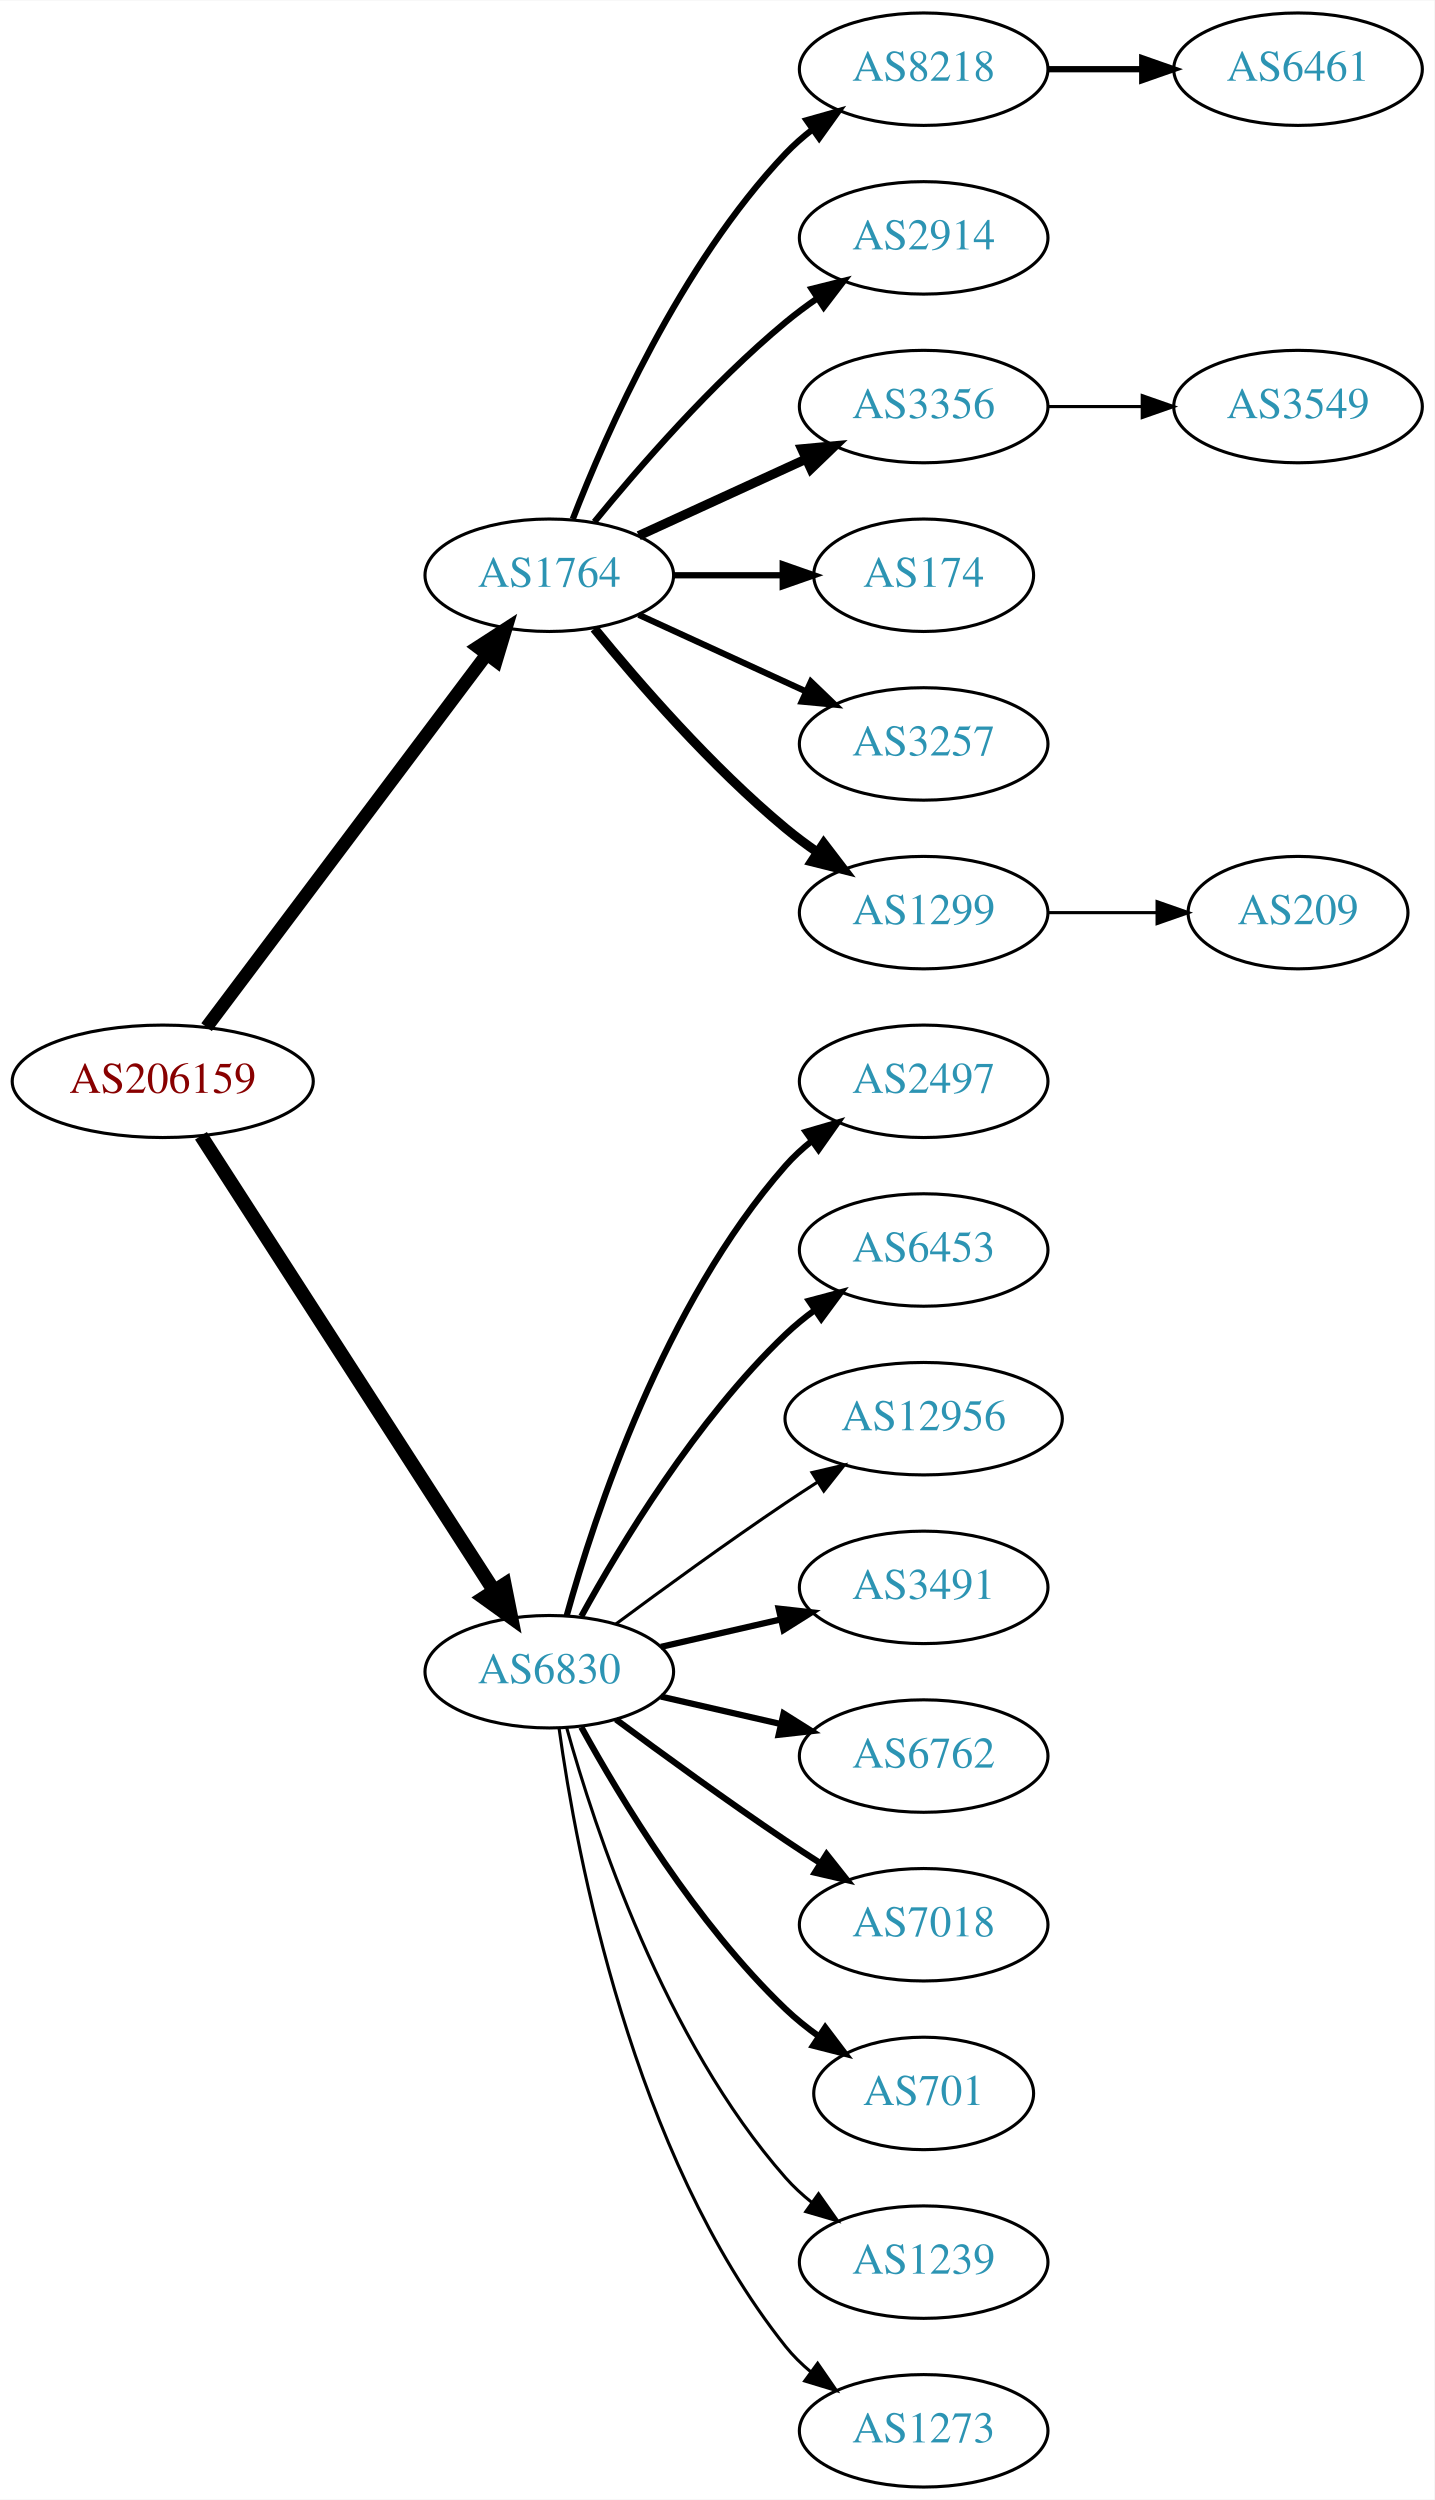
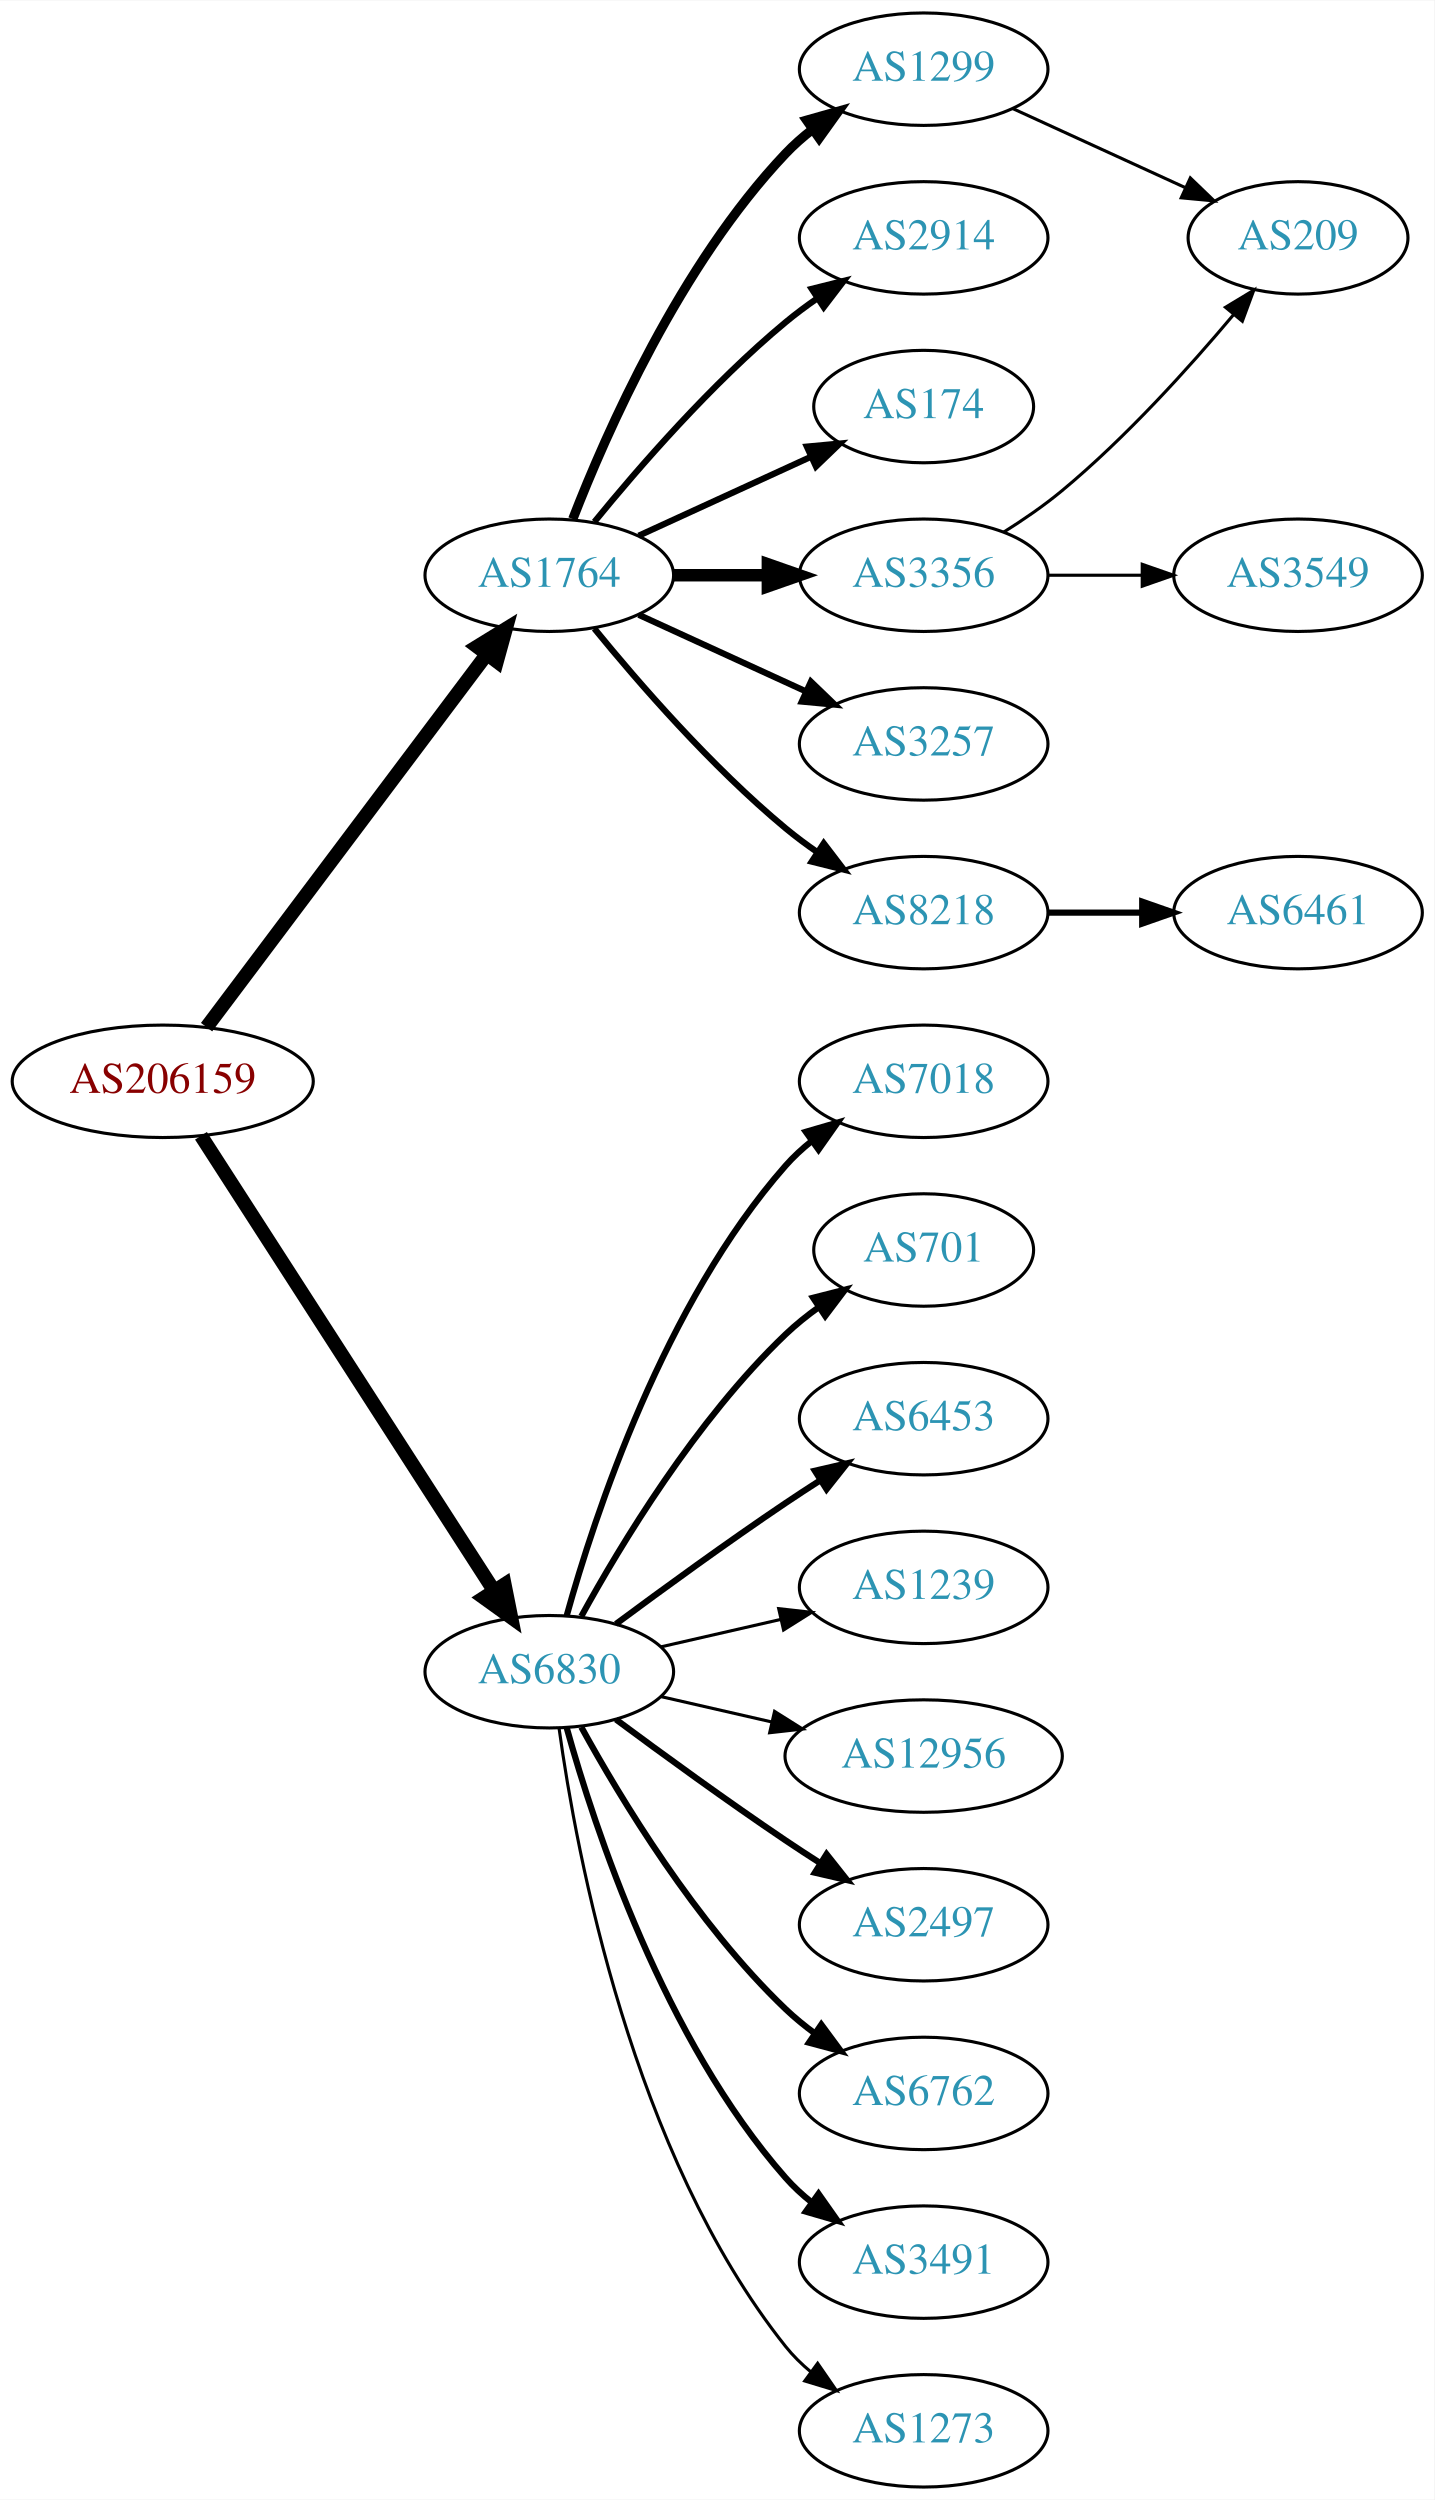
<svg xmlns="http://www.w3.org/2000/svg" xmlns:xlink="http://www.w3.org/1999/xlink" width="459pt" height="800pt" viewBox="0.00 0.00 459.17 800.00">
  <g id="graph0" class="graph" transform="scale(1 1) rotate(0) translate(4 796)">
    <polygon fill="white" stroke="none" points="-4,4 -4,-796 455.17,-796 455.17,4 -4,4" />
    <g id="node1" class="node">
      <g id="a_node1">
        <a xlink:href="/asn/206159" xlink:title="AS206159 ~ VAO-AS [AT]">
          <ellipse fill="#ffffff" stroke="black" cx="48.096" cy="-450" rx="48.192" ry="18" />
          <text text-anchor="middle" x="48.096" y="-446.3" font-family="Times,serif" font-size="14.00" fill="#880000">AS206159</text>
        </a>
      </g>
    </g>
    <g id="node2" class="node">
      <g id="a_node2">
        <a xlink:href="/asn/1764" xlink:title="AS1764 ~ NEXTLAYER-AS [AT]">
          <ellipse fill="#ffffff" stroke="black" cx="171.838" cy="-612" rx="39.794" ry="18" />
          <text text-anchor="middle" x="171.838" y="-608.3" font-family="Times,serif" font-size="14.00" fill="#2c94b3">AS1764</text>
        </a>
      </g>
    </g>
    <g id="edge1" class="edge">
-       <path fill="none" stroke="black" stroke-width="4.2" d="M62.124,-467.337C83.634,-495.96 126.675,-553.233 151.664,-586.486" />
-       <polygon fill="black" stroke="black" stroke-width="4.2" points="148.957,-589.001 157.903,-594.788 154.833,-584.586 148.957,-589.001" />
+       <path fill="none" stroke="black" stroke-width="4.5" d="M62.124,-467.337C83.634,-495.96 126.675,-553.233 151.664,-586.486" />
+       <polygon fill="black" stroke="black" stroke-width="4.5" points="148.748,-589.159 157.903,-594.788 155.043,-584.428 148.748,-589.159" />
    </g>
    <g id="node3" class="node">
      <g id="a_node3">
        <a xlink:href="/asn/6830" xlink:title="AS6830 ~ LGI-UPC [AT]">
          <ellipse fill="#ffffff" stroke="black" cx="171.838" cy="-261" rx="39.794" ry="18" />
          <text text-anchor="middle" x="171.838" y="-257.3" font-family="Times,serif" font-size="14.00" fill="#2c94b3">AS6830</text>
        </a>
      </g>
    </g>
    <g id="edge2" class="edge">
      <path fill="none" stroke="black" stroke-width="4.5" d="M60.331,-432.558C81.802,-399.225 128.767,-326.314 154.004,-287.134" />
      <polygon fill="black" stroke="black" stroke-width="4.5" points="157.525,-288.939 159.63,-278.4 150.905,-284.674 157.525,-288.939" />
    </g>
    <g id="node4" class="node">
      <g id="a_node4">
-         <a xlink:href="/asn/8218" xlink:title="AS8218 ~ legacy Neotelecoms [FR]">
+         <a xlink:href="/asn/1299" xlink:title="AS1299 ~ Telia Carrier [EU]">
          <ellipse fill="#ffffff" stroke="black" cx="291.681" cy="-774" rx="39.794" ry="18" />
-           <text text-anchor="middle" x="291.681" y="-770.3" font-family="Times,serif" font-size="14.00" fill="#2c94b3">AS8218</text>
+           <text text-anchor="middle" x="291.681" y="-770.3" font-family="Times,serif" font-size="14.00" fill="#2c94b3">AS1299</text>
        </a>
      </g>
    </g>
    <g id="edge3" class="edge">
-       <path fill="none" stroke="black" stroke-width="2" d="M179.361,-629.994C190.112,-657.728 213.769,-711.429 247.484,-747 250.07,-749.728 252.988,-752.294 256.056,-754.677" />
-       <polygon fill="black" stroke="black" stroke-width="2" points="254.21,-757.658 264.404,-760.543 258.234,-751.93 254.21,-757.658" />
+       <path fill="none" stroke="black" stroke-width="3" d="M179.361,-629.994C190.112,-657.728 213.769,-711.429 247.484,-747 250.07,-749.728 252.988,-752.294 256.056,-754.677" />
+       <polygon fill="black" stroke="black" stroke-width="3" points="254.21,-757.658 264.404,-760.543 258.234,-751.93 254.21,-757.658" />
    </g>
    <g id="node5" class="node">
      <g id="a_node5">
        <a xlink:href="/asn/2914" xlink:title="AS2914 ~ NTT America, Inc. [US]">
          <ellipse fill="#ffffff" stroke="black" cx="291.681" cy="-720" rx="39.794" ry="18" />
          <text text-anchor="middle" x="291.681" y="-716.3" font-family="Times,serif" font-size="14.00" fill="#2c94b3">AS2914</text>
        </a>
      </g>
    </g>
    <g id="edge4" class="edge">
      <path fill="none" stroke="black" stroke-width="2" d="M186.257,-629.065C200.372,-646.375 223.786,-673.345 247.484,-693 250.701,-695.668 254.201,-698.27 257.772,-700.741" />
      <polygon fill="black" stroke="black" stroke-width="2" points="255.85,-703.666 266.128,-706.236 259.695,-697.817 255.85,-703.666" />
    </g>
    <g id="node6" class="node">
      <g id="a_node6">
-         <a xlink:href="/asn/3356" xlink:title="AS3356 ~ Level 3 Parent, LLC [US]">
-           <ellipse fill="#ffffff" stroke="black" cx="291.681" cy="-666" rx="39.794" ry="18" />
-           <text text-anchor="middle" x="291.681" y="-662.3" font-family="Times,serif" font-size="14.00" fill="#2c94b3">AS3356</text>
+         <a xlink:href="/asn/174" xlink:title="AS174 ~ Cogent Communications [US]">
+           <ellipse fill="#ffffff" stroke="black" cx="291.681" cy="-666" rx="35.194" ry="18" />
+           <text text-anchor="middle" x="291.681" y="-662.3" font-family="Times,serif" font-size="14.00" fill="#2c94b3">AS174</text>
        </a>
      </g>
    </g>
    <g id="edge5" class="edge">
-       <path fill="none" stroke="black" stroke-width="3" d="M200.467,-624.661C216.424,-631.973 236.694,-641.261 253.977,-649.181" />
-       <polygon fill="black" stroke="black" stroke-width="3" points="252.676,-652.435 263.225,-653.419 255.592,-646.071 252.676,-652.435" />
+       <path fill="none" stroke="black" stroke-width="2" d="M200.467,-624.661C216.883,-632.183 237.865,-641.798 255.461,-649.861" />
+       <polygon fill="black" stroke="black" stroke-width="2" points="254.29,-653.174 264.839,-654.158 257.206,-646.811 254.29,-653.174" />
    </g>
    <g id="node7" class="node">
      <g id="a_node7">
-         <a xlink:href="/asn/174" xlink:title="AS174 ~ Cogent Communications [US]">
-           <ellipse fill="#ffffff" stroke="black" cx="291.681" cy="-612" rx="35.194" ry="18" />
-           <text text-anchor="middle" x="291.681" y="-608.3" font-family="Times,serif" font-size="14.00" fill="#2c94b3">AS174</text>
+         <a xlink:href="/asn/3356" xlink:title="AS3356 ~ Level 3 Parent, LLC [US]">
+           <ellipse fill="#ffffff" stroke="black" cx="291.681" cy="-612" rx="39.794" ry="18" />
+           <text text-anchor="middle" x="291.681" y="-608.3" font-family="Times,serif" font-size="14.00" fill="#2c94b3">AS3356</text>
        </a>
      </g>
    </g>
    <g id="edge6" class="edge">
-       <path fill="none" stroke="black" stroke-width="2" d="M211.751,-612C222.837,-612 234.997,-612 246.379,-612" />
-       <polygon fill="black" stroke="black" stroke-width="2" points="246.561,-615.5 256.561,-612 246.561,-608.5 246.561,-615.5" />
+       <path fill="none" stroke="black" stroke-width="4" d="M211.751,-612C221.304,-612 231.654,-612 241.616,-612" />
+       <polygon fill="black" stroke="black" stroke-width="4" points="241.809,-615.5 251.809,-612 241.809,-608.5 241.809,-615.5" />
    </g>
    <g id="node8" class="node">
      <g id="a_node8">
        <a xlink:href="/asn/3257" xlink:title="AS3257 ~ GTT [DE]">
          <ellipse fill="#ffffff" stroke="black" cx="291.681" cy="-558" rx="39.794" ry="18" />
          <text text-anchor="middle" x="291.681" y="-554.3" font-family="Times,serif" font-size="14.00" fill="#2c94b3">AS3257</text>
        </a>
      </g>
    </g>
    <g id="edge7" class="edge">
      <path fill="none" stroke="black" stroke-width="2" d="M200.467,-599.339C216.424,-592.027 236.694,-582.739 253.977,-574.819" />
      <polygon fill="black" stroke="black" stroke-width="2" points="255.592,-577.929 263.225,-570.581 252.676,-571.565 255.592,-577.929" />
    </g>
    <g id="node9" class="node">
      <g id="a_node9">
-         <a xlink:href="/asn/1299" xlink:title="AS1299 ~ Telia Carrier [EU]">
+         <a xlink:href="/asn/8218" xlink:title="AS8218 ~ legacy Neotelecoms [FR]">
          <ellipse fill="#ffffff" stroke="black" cx="291.681" cy="-504" rx="39.794" ry="18" />
-           <text text-anchor="middle" x="291.681" y="-500.3" font-family="Times,serif" font-size="14.00" fill="#2c94b3">AS1299</text>
+           <text text-anchor="middle" x="291.681" y="-500.3" font-family="Times,serif" font-size="14.00" fill="#2c94b3">AS8218</text>
        </a>
      </g>
    </g>
    <g id="edge8" class="edge">
-       <path fill="none" stroke="black" stroke-width="3" d="M186.257,-594.935C200.372,-577.625 223.786,-550.655 247.484,-531 250.701,-528.332 254.201,-525.73 257.772,-523.259" />
-       <polygon fill="black" stroke="black" stroke-width="3" points="259.695,-526.183 266.128,-517.764 255.85,-520.334 259.695,-526.183" />
-     </g>
-     <g id="node12" class="node">
-       <g id="a_node12">
-         <a xlink:href="/asn/2497" xlink:title="AS2497 ~ Internet Initiative Japan Inc. [JP]">
+       <path fill="none" stroke="black" stroke-width="2" d="M186.257,-594.935C200.372,-577.625 223.786,-550.655 247.484,-531 250.701,-528.332 254.201,-525.73 257.772,-523.259" />
+       <polygon fill="black" stroke="black" stroke-width="2" points="259.695,-526.183 266.128,-517.764 255.85,-520.334 259.695,-526.183" />
+     </g>
+     <g id="node13" class="node">
+       <g id="a_node13">
+         <a xlink:href="/asn/7018" xlink:title="AS7018 ~ AT&amp;T Services, Inc. [US]">
          <ellipse fill="#ffffff" stroke="black" cx="291.681" cy="-450" rx="39.794" ry="18" />
-           <text text-anchor="middle" x="291.681" y="-446.3" font-family="Times,serif" font-size="14.00" fill="#2c94b3">AS2497</text>
-         </a>
-       </g>
-     </g>
-     <g id="edge11" class="edge">
+           <text text-anchor="middle" x="291.681" y="-446.3" font-family="Times,serif" font-size="14.00" fill="#2c94b3">AS7018</text>
+         </a>
+       </g>
+     </g>
+     <g id="edge12" class="edge">
      <path fill="none" stroke="black" stroke-width="2" d="M177.411,-278.946C186.317,-310.995 208.601,-378.842 247.484,-423 249.968,-425.821 252.818,-428.449 255.844,-430.871" />
      <polygon fill="black" stroke="black" stroke-width="2" points="253.961,-433.828 264.133,-436.791 258.029,-428.131 253.961,-433.828" />
    </g>
-     <g id="node13" class="node">
-       <g id="a_node13">
-         <a xlink:href="/asn/6453" xlink:title="AS6453 ~ TATA COMMUNICATIONS (AMERICA) INC [US]">
-           <ellipse fill="#ffffff" stroke="black" cx="291.681" cy="-396" rx="39.794" ry="18" />
-           <text text-anchor="middle" x="291.681" y="-392.3" font-family="Times,serif" font-size="14.00" fill="#2c94b3">AS6453</text>
-         </a>
-       </g>
-     </g>
-     <g id="edge12" class="edge">
-       <path fill="none" stroke="black" stroke-width="2" d="M182.079,-278.713C194.625,-301.561 218.802,-341.611 247.484,-369 250.353,-371.739 253.542,-374.347 256.851,-376.785" />
-       <polygon fill="black" stroke="black" stroke-width="2" points="254.974,-379.742 265.21,-382.477 258.914,-373.956 254.974,-379.742" />
-     </g>
    <g id="node14" class="node">
      <g id="a_node14">
-         <a xlink:href="/asn/12956" xlink:title="AS12956 ~ TELXIUS [ES]">
-           <ellipse fill="#ffffff" stroke="black" cx="291.681" cy="-342" rx="44.393" ry="18" />
-           <text text-anchor="middle" x="291.681" y="-338.3" font-family="Times,serif" font-size="14.00" fill="#2c94b3">AS12956</text>
+         <a xlink:href="/asn/701" xlink:title="AS701 ~ UUNET [US]">
+           <ellipse fill="#ffffff" stroke="black" cx="291.681" cy="-396" rx="35.194" ry="18" />
+           <text text-anchor="middle" x="291.681" y="-392.3" font-family="Times,serif" font-size="14.00" fill="#2c94b3">AS701</text>
        </a>
      </g>
    </g>
    <g id="edge13" class="edge">
-       <path fill="none" stroke="black" d="M193.168,-276.277C208.031,-287.304 228.775,-302.407 247.484,-315 250.774,-317.215 254.237,-319.482 257.711,-321.715" />
-       <polygon fill="black" stroke="black" points="255.959,-324.748 266.279,-327.148 259.708,-318.837 255.959,-324.748" />
+       <path fill="none" stroke="black" stroke-width="2" d="M182.079,-278.713C194.625,-301.561 218.802,-341.611 247.484,-369 250.738,-372.107 254.405,-375.046 258.192,-377.76" />
+       <polygon fill="black" stroke="black" stroke-width="2" points="256.294,-380.701 266.56,-383.322 260.169,-374.872 256.294,-380.701" />
    </g>
    <g id="node15" class="node">
      <g id="a_node15">
-         <a xlink:href="/asn/3491" xlink:title="AS3491 ~ PCCW Global, Inc. [US]">
-           <ellipse fill="#ffffff" stroke="black" cx="291.681" cy="-288" rx="39.794" ry="18" />
-           <text text-anchor="middle" x="291.681" y="-284.3" font-family="Times,serif" font-size="14.00" fill="#2c94b3">AS3491</text>
+         <a xlink:href="/asn/6453" xlink:title="AS6453 ~ TATA COMMUNICATIONS (AMERICA) INC [US]">
+           <ellipse fill="#ffffff" stroke="black" cx="291.681" cy="-342" rx="39.794" ry="18" />
+           <text text-anchor="middle" x="291.681" y="-338.3" font-family="Times,serif" font-size="14.00" fill="#2c94b3">AS6453</text>
        </a>
      </g>
    </g>
    <g id="edge14" class="edge">
-       <path fill="none" stroke="black" stroke-width="2" d="M207.557,-268.955C219.557,-271.704 233.178,-274.825 245.871,-277.733" />
-       <polygon fill="black" stroke="black" stroke-width="2" points="245.273,-281.187 255.802,-280.009 246.836,-274.364 245.273,-281.187" />
+       <path fill="none" stroke="black" stroke-width="2" d="M193.168,-276.277C208.031,-287.304 228.775,-302.407 247.484,-315 251.033,-317.389 254.784,-319.839 258.532,-322.242" />
+       <polygon fill="black" stroke="black" stroke-width="2" points="256.858,-325.325 267.181,-327.712 260.6,-319.409 256.858,-325.325" />
    </g>
    <g id="node16" class="node">
      <g id="a_node16">
-         <a xlink:href="/asn/6762" xlink:title="AS6762 ~ TELECOM ITALIA SPARKLE S.p.A. [IT]">
-           <ellipse fill="#ffffff" stroke="black" cx="291.681" cy="-234" rx="39.794" ry="18" />
-           <text text-anchor="middle" x="291.681" y="-230.3" font-family="Times,serif" font-size="14.00" fill="#2c94b3">AS6762</text>
+         <a xlink:href="/asn/1239" xlink:title="AS1239 ~ Sprint [US]">
+           <ellipse fill="#ffffff" stroke="black" cx="291.681" cy="-288" rx="39.794" ry="18" />
+           <text text-anchor="middle" x="291.681" y="-284.3" font-family="Times,serif" font-size="14.00" fill="#2c94b3">AS1239</text>
        </a>
      </g>
    </g>
    <g id="edge15" class="edge">
-       <path fill="none" stroke="black" stroke-width="2" d="M207.557,-253.045C219.557,-250.296 233.178,-247.175 245.871,-244.267" />
-       <polygon fill="black" stroke="black" stroke-width="2" points="246.836,-247.636 255.802,-241.991 245.273,-240.813 246.836,-247.636" />
+       <path fill="none" stroke="black" d="M207.557,-268.955C219.557,-271.704 233.178,-274.825 245.871,-277.733" />
+       <polygon fill="black" stroke="black" points="245.273,-281.187 255.802,-280.009 246.836,-274.364 245.273,-281.187" />
    </g>
    <g id="node17" class="node">
      <g id="a_node17">
-         <a xlink:href="/asn/7018" xlink:title="AS7018 ~ AT&amp;T Services, Inc. [US]">
+         <a xlink:href="/asn/12956" xlink:title="AS12956 ~ TELXIUS [ES]">
+           <ellipse fill="#ffffff" stroke="black" cx="291.681" cy="-234" rx="44.393" ry="18" />
+           <text text-anchor="middle" x="291.681" y="-230.3" font-family="Times,serif" font-size="14.00" fill="#2c94b3">AS12956</text>
+         </a>
+       </g>
+     </g>
+     <g id="edge16" class="edge">
+       <path fill="none" stroke="black" d="M207.557,-253.045C218.696,-250.493 231.231,-247.621 243.124,-244.896" />
+       <polygon fill="black" stroke="black" points="243.953,-248.297 252.918,-242.652 242.389,-241.474 243.953,-248.297" />
+     </g>
+     <g id="node18" class="node">
+       <g id="a_node18">
+         <a xlink:href="/asn/2497" xlink:title="AS2497 ~ Internet Initiative Japan Inc. [JP]">
          <ellipse fill="#ffffff" stroke="black" cx="291.681" cy="-180" rx="39.794" ry="18" />
-           <text text-anchor="middle" x="291.681" y="-176.3" font-family="Times,serif" font-size="14.00" fill="#2c94b3">AS7018</text>
-         </a>
-       </g>
-     </g>
-     <g id="edge16" class="edge">
+           <text text-anchor="middle" x="291.681" y="-176.3" font-family="Times,serif" font-size="14.00" fill="#2c94b3">AS2497</text>
+         </a>
+       </g>
+     </g>
+     <g id="edge17" class="edge">
      <path fill="none" stroke="black" stroke-width="2" d="M193.168,-245.723C208.031,-234.696 228.775,-219.593 247.484,-207 251.033,-204.611 254.784,-202.161 258.532,-199.758" />
      <polygon fill="black" stroke="black" stroke-width="2" points="260.6,-202.591 267.181,-194.288 256.858,-196.675 260.6,-202.591" />
    </g>
-     <g id="node18" class="node">
-       <g id="a_node18">
-         <a xlink:href="/asn/701" xlink:title="AS701 ~ UUNET [US]">
-           <ellipse fill="#ffffff" stroke="black" cx="291.681" cy="-126" rx="35.194" ry="18" />
-           <text text-anchor="middle" x="291.681" y="-122.3" font-family="Times,serif" font-size="14.00" fill="#2c94b3">AS701</text>
-         </a>
-       </g>
-     </g>
-     <g id="edge17" class="edge">
-       <path fill="none" stroke="black" stroke-width="2" d="M182.079,-243.287C194.625,-220.439 218.802,-180.389 247.484,-153 250.738,-149.893 254.405,-146.954 258.192,-144.24" />
-       <polygon fill="black" stroke="black" stroke-width="2" points="260.169,-147.128 266.56,-138.678 256.294,-141.299 260.169,-147.128" />
-     </g>
    <g id="node19" class="node">
      <g id="a_node19">
-         <a xlink:href="/asn/1239" xlink:title="AS1239 ~ Sprint [US]">
-           <ellipse fill="#ffffff" stroke="black" cx="291.681" cy="-72" rx="39.794" ry="18" />
-           <text text-anchor="middle" x="291.681" y="-68.3" font-family="Times,serif" font-size="14.00" fill="#2c94b3">AS1239</text>
+         <a xlink:href="/asn/6762" xlink:title="AS6762 ~ TELECOM ITALIA SPARKLE S.p.A. [IT]">
+           <ellipse fill="#ffffff" stroke="black" cx="291.681" cy="-126" rx="39.794" ry="18" />
+           <text text-anchor="middle" x="291.681" y="-122.3" font-family="Times,serif" font-size="14.00" fill="#2c94b3">AS6762</text>
        </a>
      </g>
    </g>
    <g id="edge18" class="edge">
-       <path fill="none" stroke="black" d="M177.411,-243.054C186.317,-211.005 208.601,-143.158 247.484,-99 249.968,-96.179 252.818,-93.551 255.844,-91.129" />
-       <polygon fill="black" stroke="black" points="258.029,-93.869 264.133,-85.209 253.961,-88.172 258.029,-93.869" />
+       <path fill="none" stroke="black" stroke-width="2" d="M182.079,-243.287C194.625,-220.439 218.802,-180.389 247.484,-153 250.353,-150.261 253.542,-147.653 256.851,-145.215" />
+       <polygon fill="black" stroke="black" stroke-width="2" points="258.914,-148.044 265.21,-139.523 254.974,-142.258 258.914,-148.044" />
    </g>
    <g id="node20" class="node">
      <g id="a_node20">
+         <a xlink:href="/asn/3491" xlink:title="AS3491 ~ PCCW Global, Inc. [US]">
+           <ellipse fill="#ffffff" stroke="black" cx="291.681" cy="-72" rx="39.794" ry="18" />
+           <text text-anchor="middle" x="291.681" y="-68.3" font-family="Times,serif" font-size="14.00" fill="#2c94b3">AS3491</text>
+         </a>
+       </g>
+     </g>
+     <g id="edge19" class="edge">
+       <path fill="none" stroke="black" stroke-width="2" d="M177.411,-243.054C186.317,-211.005 208.601,-143.158 247.484,-99 249.968,-96.179 252.818,-93.551 255.844,-91.129" />
+       <polygon fill="black" stroke="black" stroke-width="2" points="258.029,-93.869 264.133,-85.209 253.961,-88.172 258.029,-93.869" />
+     </g>
+     <g id="node21" class="node">
+       <g id="a_node21">
        <a xlink:href="/asn/1273" xlink:title="AS1273 ~ Vodafone Group PLC [EU]">
          <ellipse fill="#ffffff" stroke="black" cx="291.681" cy="-18" rx="39.794" ry="18" />
          <text text-anchor="middle" x="291.681" y="-14.3" font-family="Times,serif" font-size="14.00" fill="#2c94b3">AS1273</text>
        </a>
      </g>
    </g>
-     <g id="edge19" class="edge">
+     <g id="edge20" class="edge">
      <path fill="none" stroke="black" d="M174.977,-242.83C180.477,-203.026 198.303,-106.767 247.484,-45 249.826,-42.06 252.58,-39.351 255.546,-36.879" />
      <polygon fill="black" stroke="black" points="257.738,-39.612 263.752,-30.89 253.611,-33.958 257.738,-39.612" />
    </g>
+     <g id="node11" class="node">
+       <g id="a_node11">
+         <a xlink:href="/asn/209" xlink:title="AS209 ~ CenturyLink Communications, LLC [US]">
+           <ellipse fill="#ffffff" stroke="black" cx="411.523" cy="-720" rx="35.194" ry="18" />
+           <text text-anchor="middle" x="411.523" y="-716.3" font-family="Times,serif" font-size="14.00" fill="#2c94b3">AS209</text>
+         </a>
+       </g>
+     </g>
+     <g id="edge21" class="edge">
+       <path fill="none" stroke="black" d="M320.309,-761.339C336.726,-753.817 357.707,-744.202 375.304,-736.139" />
+       <polygon fill="black" stroke="black" points="377.048,-739.189 384.681,-731.842 374.132,-732.826 377.048,-739.189" />
+     </g>
    <g id="node10" class="node">
      <g id="a_node10">
+         <a xlink:href="/asn/3549" xlink:title="AS3549 ~ Level 3 Parent, LLC [US]">
+           <ellipse fill="#ffffff" stroke="black" cx="411.523" cy="-612" rx="39.794" ry="18" />
+           <text text-anchor="middle" x="411.523" y="-608.3" font-family="Times,serif" font-size="14.00" fill="#2c94b3">AS3549</text>
+         </a>
+       </g>
+     </g>
+     <g id="edge9" class="edge">
+       <path fill="none" stroke="black" d="M331.593,-612C341.146,-612 351.496,-612 361.459,-612" />
+       <polygon fill="black" stroke="black" points="361.651,-615.5 371.651,-612 361.651,-608.5 361.651,-615.5" />
+     </g>
+     <g id="edge10" class="edge">
+       <path fill="none" stroke="black" d="M317.233,-625.764C323.542,-629.72 330.159,-634.257 335.877,-639 356.369,-655.996 376.649,-678.462 390.887,-695.422" />
+       <polygon fill="black" stroke="black" points="388.296,-697.781 397.366,-703.257 393.691,-693.32 388.296,-697.781" />
+     </g>
+     <g id="node12" class="node">
+       <g id="a_node12">
        <a xlink:href="/asn/6461" xlink:title="AS6461 ~ Zayo Bandwidth [US]">
-           <ellipse fill="#ffffff" stroke="black" cx="411.523" cy="-774" rx="39.794" ry="18" />
-           <text text-anchor="middle" x="411.523" y="-770.3" font-family="Times,serif" font-size="14.00" fill="#2c94b3">AS6461</text>
-         </a>
-       </g>
-     </g>
-     <g id="edge9" class="edge">
-       <path fill="none" stroke="black" stroke-width="2" d="M331.593,-774C341.146,-774 351.496,-774 361.459,-774" />
-       <polygon fill="black" stroke="black" stroke-width="2" points="361.651,-777.5 371.651,-774 361.651,-770.5 361.651,-777.5" />
-     </g>
-     <g id="node11" class="node">
-       <g id="a_node11">
-         <a xlink:href="/asn/3549" xlink:title="AS3549 ~ Level 3 Parent, LLC [US]">
-           <ellipse fill="#ffffff" stroke="black" cx="411.523" cy="-666" rx="39.794" ry="18" />
-           <text text-anchor="middle" x="411.523" y="-662.3" font-family="Times,serif" font-size="14.00" fill="#2c94b3">AS3549</text>
-         </a>
-       </g>
-     </g>
-     <g id="edge10" class="edge">
-       <path fill="none" stroke="black" d="M331.593,-666C341.146,-666 351.496,-666 361.459,-666" />
-       <polygon fill="black" stroke="black" points="361.651,-669.5 371.651,-666 361.651,-662.5 361.651,-669.5" />
-     </g>
-     <g id="node21" class="node">
-       <g id="a_node21">
-         <a xlink:href="/asn/209" xlink:title="AS209 ~ CenturyLink Communications, LLC [US]">
-           <ellipse fill="#ffffff" stroke="black" cx="411.523" cy="-504" rx="35.194" ry="18" />
-           <text text-anchor="middle" x="411.523" y="-500.3" font-family="Times,serif" font-size="14.00" fill="#2c94b3">AS209</text>
-         </a>
-       </g>
-     </g>
-     <g id="edge20" class="edge">
-       <path fill="none" stroke="black" d="M331.593,-504C342.68,-504 354.839,-504 366.222,-504" />
-       <polygon fill="black" stroke="black" points="366.404,-507.5 376.404,-504 366.403,-500.5 366.404,-507.5" />
+           <ellipse fill="#ffffff" stroke="black" cx="411.523" cy="-504" rx="39.794" ry="18" />
+           <text text-anchor="middle" x="411.523" y="-500.3" font-family="Times,serif" font-size="14.00" fill="#2c94b3">AS6461</text>
+         </a>
+       </g>
+     </g>
+     <g id="edge11" class="edge">
+       <path fill="none" stroke="black" stroke-width="2" d="M331.593,-504C341.146,-504 351.496,-504 361.459,-504" />
+       <polygon fill="black" stroke="black" stroke-width="2" points="361.651,-507.5 371.651,-504 361.651,-500.5 361.651,-507.5" />
    </g>
  </g>
</svg>
